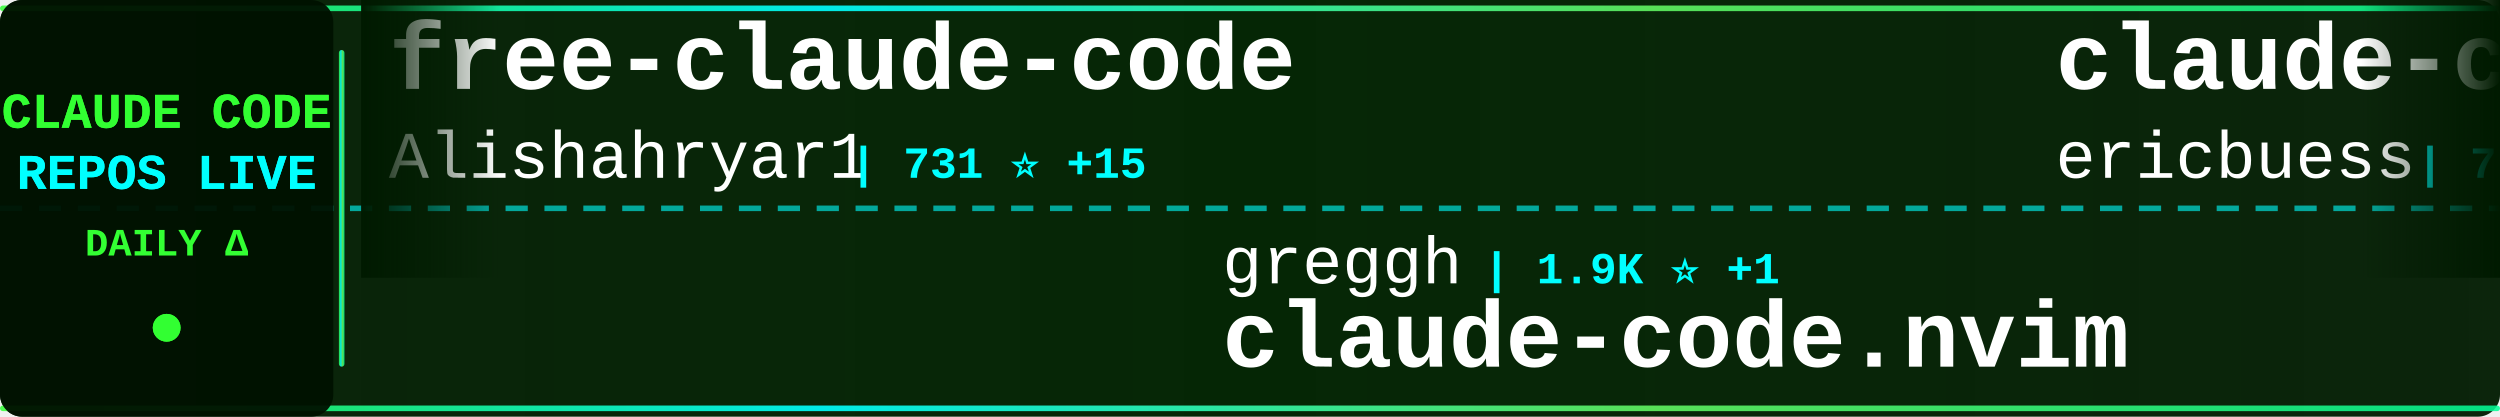
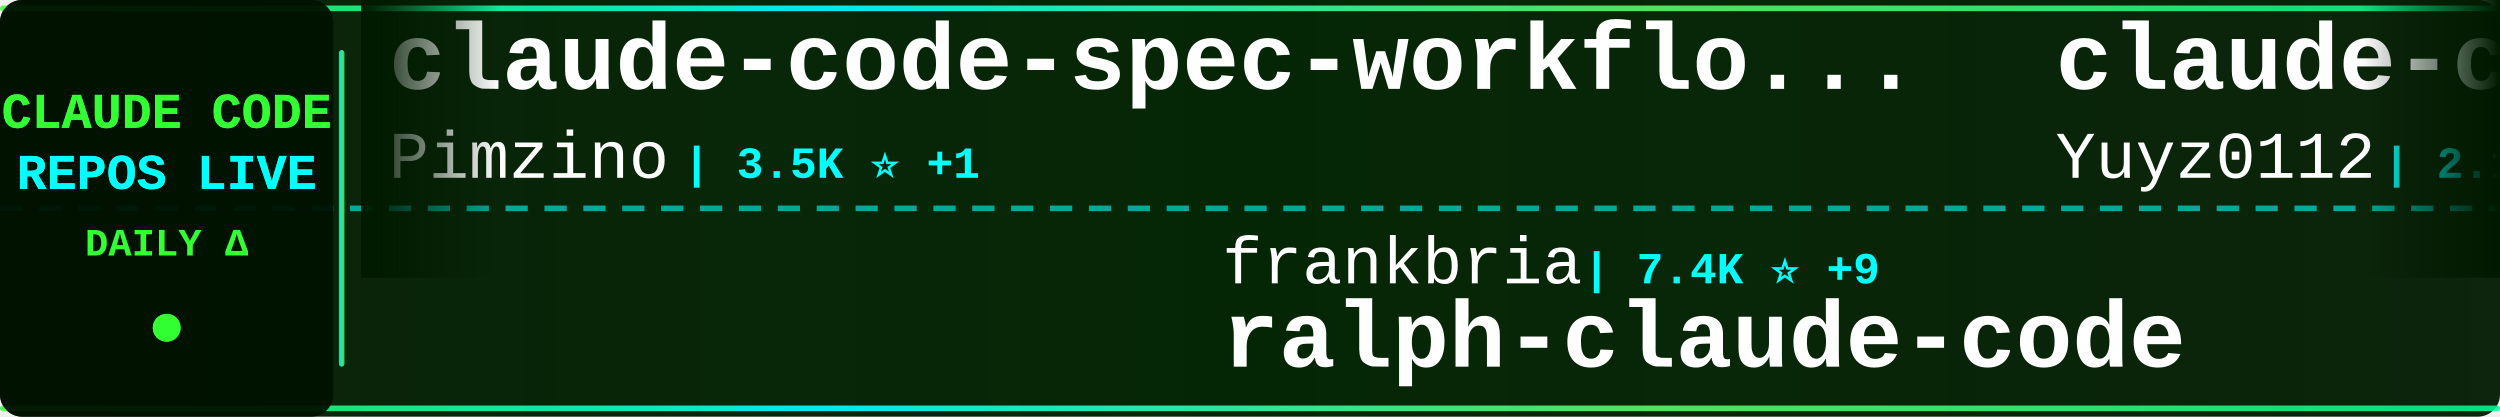
<svg xmlns="http://www.w3.org/2000/svg" width="900" height="150">
  <defs>
    <linearGradient id="tickerBg" x1="0%" y1="0%" x2="100%" y2="0%">
      <stop offset="0%" style="stop-color:#001a00;stop-opacity:0.95" />
      <stop offset="50%" style="stop-color:#002200;stop-opacity:0.98" />
      <stop offset="100%" style="stop-color:#001a00;stop-opacity:0.95" />
    </linearGradient>
    <linearGradient id="borderGrad" x1="0%" y1="0%" x2="100%" y2="0%">
      <stop offset="0%" style="stop-color:#33ff33;stop-opacity:0.85">
        <animate attributeName="stop-opacity" values="0.85;1;0.85" dur="2s" repeatCount="indefinite" />
      </stop>
      <stop offset="33%" style="stop-color:#00ffff;stop-opacity:0.9">
        <animate attributeName="stop-opacity" values="0.9;1;0.9" dur="2.2s" repeatCount="indefinite" />
      </stop>
      <stop offset="66%" style="stop-color:#66ff66;stop-opacity:0.85">
        <animate attributeName="stop-opacity" values="0.85;1;0.85" dur="1.8s" repeatCount="indefinite" />
      </stop>
      <stop offset="100%" style="stop-color:#00ff99;stop-opacity:0.85">
        <animate attributeName="stop-opacity" values="0.85;1;0.85" dur="2s" repeatCount="indefinite" />
      </stop>
    </linearGradient>
    <filter id="textGlow">
      <feGaussianBlur stdDeviation="0.1" result="coloredBlur" />
      <feMerge>
        <feMergeNode in="coloredBlur" />
        <feMergeNode in="SourceGraphic" />
      </feMerge>
    </filter>
    <filter id="metricGlow">
      <feGaussianBlur stdDeviation="0.2" result="coloredBlur" />
      <feMerge>
        <feMergeNode in="coloredBlur" />
        <feMergeNode in="SourceGraphic" />
      </feMerge>
    </filter>
    <linearGradient id="leftFade" x1="0%" y1="0%" x2="100%" y2="0%">
      <stop offset="0%" style="stop-color:#001a00;stop-opacity:1" />
      <stop offset="100%" style="stop-color:#001a00;stop-opacity:0" />
    </linearGradient>
    <linearGradient id="rightFade" x1="0%" y1="0%" x2="100%" y2="0%">
      <stop offset="0%" style="stop-color:#001a00;stop-opacity:0" />
      <stop offset="100%" style="stop-color:#001a00;stop-opacity:1" />
    </linearGradient>
  </defs>
  <rect width="900" height="150" fill="url(#tickerBg)" rx="8" />
  <rect x="0" y="2" width="900" height="2" fill="url(#borderGrad)" rx="1" />
  <rect x="0" y="146" width="900" height="2" fill="url(#borderGrad)" rx="1" />
  <line x1="0" y1="75" x2="900" y2="75" stroke="#00ffff" stroke-width="2" stroke-dasharray="8 6" opacity="0.6" />
  <rect x="0" y="0" width="120" height="150" fill="#001100" opacity="0.95" rx="8" />
  <text x="60" y="46" font-family="'Courier New', monospace" font-size="18" font-weight="bold" fill="#33ff33" text-anchor="middle" filter="url(#textGlow)">
    CLAUDE CODE
  </text>
  <text x="60" y="68" font-family="'Courier New', monospace" font-size="18" font-weight="bold" fill="#00ffff" text-anchor="middle" filter="url(#textGlow)">
    REPOS LIVE
  </text>
  <text x="60" y="92" font-family="'Courier New', monospace" font-size="14" font-weight="bold" fill="#33ff33" text-anchor="middle">
    DAILY Δ
  </text>
  <circle cx="60" cy="118" r="5" fill="#33ff33" filter="url(#metricGlow)">
    <animate attributeName="r" values="4;6;4" dur="1.5s" repeatCount="indefinite" />
    <animate attributeName="opacity" values="0.6;1;0.6" dur="1.5s" repeatCount="indefinite" />
  </circle>
  <rect x="122" y="18" width="2" height="114" fill="url(#borderGrad)" rx="1" />
  <clipPath id="tickerClip">
    <rect x="130" y="0" width="770" height="150" />
  </clipPath>
  <g clip-path="url(#tickerClip)">
    <g id="tickerItems">
      <animateTransform attributeName="transform" attributeType="XML" type="translate" from="0 0" to="-3000 0" dur="54s" repeatCount="indefinite" />
      <g transform="translate(0, 0)">
-         <text x="140" y="32" font-family="'Courier New', monospace" font-size="34" font-weight="bold" fill="#ffffff">free-claude-code</text>
-         <text x="140" y="64" font-family="'Courier New', monospace" font-size="24" font-weight="normal" fill="#ffffff" opacity="1.0">Alishahryar1</text>
-         <text x="306" y="64" font-family="'Courier New', monospace" font-size="16" font-weight="bold" fill="#00ffff"> | 731 ⭐ +15</text>
+         <text x="140" y="32" font-family="'Courier New', monospace" font-size="34" font-weight="bold" fill="#ffffff">claude-code-spec-workflo...</text>
+         <text x="140" y="64" font-family="'Courier New', monospace" font-size="24" font-weight="normal" fill="#ffffff" opacity="1.0">Pimzino</text>
+         <text x="246" y="64" font-family="'Courier New', monospace" font-size="16" font-weight="bold" fill="#00ffff"> | 3.5K ⭐ +1</text>
      </g>
      <g transform="translate(300, 0)">
-         <text x="140" y="102" font-family="'Courier New', monospace" font-size="24" font-weight="normal" fill="#ffffff" opacity="1.0">greggh</text>
-         <text x="234" y="102" font-family="'Courier New', monospace" font-size="16" font-weight="bold" fill="#00ffff"> | 1.9K ⭐ +1</text>
-         <text x="140" y="132" font-family="'Courier New', monospace" font-size="34" font-weight="bold" fill="#ffffff">claude-code.nvim</text>
+         <text x="140" y="102" font-family="'Courier New', monospace" font-size="24" font-weight="normal" fill="#ffffff" opacity="1.0">frankbria</text>
+         <text x="270" y="102" font-family="'Courier New', monospace" font-size="16" font-weight="bold" fill="#00ffff"> | 7.4K ⭐ +9</text>
+         <text x="140" y="132" font-family="'Courier New', monospace" font-size="34" font-weight="bold" fill="#ffffff">ralph-claude-code</text>
      </g>
      <g transform="translate(600, 0)">
-         <text x="140" y="32" font-family="'Courier New', monospace" font-size="34" font-weight="bold" fill="#ffffff">claude-code-docs</text>
-         <text x="140" y="64" font-family="'Courier New', monospace" font-size="24" font-weight="normal" fill="#ffffff" opacity="1.0">ericbuess</text>
-         <text x="270" y="64" font-family="'Courier New', monospace" font-size="16" font-weight="bold" fill="#00ffff"> | 710 ⭐</text>
+         <text x="140" y="32" font-family="'Courier New', monospace" font-size="34" font-weight="bold" fill="#ffffff">claude-code-reverse</text>
+         <text x="140" y="64" font-family="'Courier New', monospace" font-size="24" font-weight="normal" fill="#ffffff" opacity="1.0">Yuyz0112</text>
+         <text x="258" y="64" font-family="'Courier New', monospace" font-size="16" font-weight="bold" fill="#00ffff"> | 2.1K ⭐ +1</text>
      </g>
      <g transform="translate(900, 0)">
-         <text x="140" y="102" font-family="'Courier New', monospace" font-size="24" font-weight="normal" fill="#ffffff" opacity="1.0">anthropics</text>
-         <text x="282" y="102" font-family="'Courier New', monospace" font-size="16" font-weight="bold" fill="#00ffff"> | 3.5K ⭐ +11</text>
-         <text x="140" y="132" font-family="'Courier New', monospace" font-size="34" font-weight="bold" fill="#ffffff">claude-code-security-rev...</text>
+         <text x="140" y="102" font-family="'Courier New', monospace" font-size="24" font-weight="normal" fill="#ffffff" opacity="1.0">catlog22</text>
+         <text x="258" y="102" font-family="'Courier New', monospace" font-size="16" font-weight="bold" fill="#00ffff"> | 1.4K ⭐ +2</text>
+         <text x="140" y="132" font-family="'Courier New', monospace" font-size="34" font-weight="bold" fill="#ffffff">Claude-Code-Workflow</text>
      </g>
      <g transform="translate(1200, 0)">
+         <text x="140" y="32" font-family="'Courier New', monospace" font-size="34" font-weight="bold" fill="#ffffff">Claude-Code</text>
+         <text x="140" y="64" font-family="'Courier New', monospace" font-size="24" font-weight="normal" fill="#ffffff" opacity="1.0">lyconear</text>
+         <text x="258" y="64" font-family="'Courier New', monospace" font-size="16" font-weight="bold" fill="#00ffff"> | 4 ⭐</text>
+       </g>
+       <g transform="translate(1500, 0)">
+         <text x="140" y="102" font-family="'Courier New', monospace" font-size="24" font-weight="normal" fill="#ffffff" opacity="1.0">rizethereum</text>
+         <text x="294" y="102" font-family="'Courier New', monospace" font-size="16" font-weight="bold" fill="#00ffff"> | 1.7K ⭐</text>
+         <text x="140" y="132" font-family="'Courier New', monospace" font-size="34" font-weight="bold" fill="#ffffff">claude-code-requirements...</text>
+       </g>
+       <g transform="translate(1800, 0)">
+         <text x="140" y="32" font-family="'Courier New', monospace" font-size="34" font-weight="bold" fill="#ffffff">claude-code-hooks-multi-...</text>
+         <text x="140" y="64" font-family="'Courier New', monospace" font-size="24" font-weight="normal" fill="#ffffff" opacity="1.0">disler</text>
+         <text x="234" y="64" font-family="'Courier New', monospace" font-size="16" font-weight="bold" fill="#00ffff"> | 1.2K ⭐</text>
+       </g>
+       <g transform="translate(2100, 0)">
+         <text x="140" y="102" font-family="'Courier New', monospace" font-size="24" font-weight="normal" fill="#ffffff" opacity="1.0">anthropics</text>
+         <text x="282" y="102" font-family="'Courier New', monospace" font-size="16" font-weight="bold" fill="#00ffff"> | 1.6K ⭐ +5</text>
+         <text x="140" y="132" font-family="'Courier New', monospace" font-size="34" font-weight="bold" fill="#ffffff">claude-agent-sdk-demos</text>
+       </g>
+       <g transform="translate(2400, 0)">
        <text x="140" y="32" font-family="'Courier New', monospace" font-size="34" font-weight="bold" fill="#ffffff">claude-code-telegram</text>
        <text x="140" y="64" font-family="'Courier New', monospace" font-size="24" font-weight="normal" fill="#ffffff" opacity="1.0">RichardAtCT</text>
-         <text x="294" y="64" font-family="'Courier New', monospace" font-size="16" font-weight="bold" fill="#00ffff"> | 1.8K ⭐ +9</text>
-       </g>
-       <g transform="translate(1500, 0)">
-         <text x="140" y="102" font-family="'Courier New', monospace" font-size="24" font-weight="normal" fill="#ffffff" opacity="1.0">github</text>
-         <text x="234" y="102" font-family="'Courier New', monospace" font-size="16" font-weight="bold" fill="#00ffff"> | 73.2K ⭐ +126</text>
-         <text x="140" y="132" font-family="'Courier New', monospace" font-size="34" font-weight="bold" fill="#ffffff">spec-kit</text>
-       </g>
-       <g transform="translate(1800, 0)">
-         <text x="140" y="32" font-family="'Courier New', monospace" font-size="34" font-weight="bold" fill="#ffffff">Claude-Code-Usage-Monito...</text>
-         <text x="140" y="64" font-family="'Courier New', monospace" font-size="24" font-weight="normal" fill="#ffffff" opacity="1.0">Maciek-roboblog</text>
-         <text x="342" y="64" font-family="'Courier New', monospace" font-size="16" font-weight="bold" fill="#00ffff"> | 6.7K ⭐ +5</text>
-       </g>
-       <g transform="translate(2100, 0)">
-         <text x="140" y="102" font-family="'Courier New', monospace" font-size="24" font-weight="normal" fill="#ffffff" opacity="1.0">shanraisshan</text>
-         <text x="306" y="102" font-family="'Courier New', monospace" font-size="16" font-weight="bold" fill="#00ffff"> | 6.3K ⭐ +92</text>
-         <text x="140" y="132" font-family="'Courier New', monospace" font-size="34" font-weight="bold" fill="#ffffff">claude-code-best-practic...</text>
-       </g>
-       <g transform="translate(2400, 0)">
-         <text x="140" y="32" font-family="'Courier New', monospace" font-size="34" font-weight="bold" fill="#ffffff">claude-code-guide</text>
-         <text x="140" y="64" font-family="'Courier New', monospace" font-size="24" font-weight="normal" fill="#ffffff" opacity="1.0">Cranot</text>
-         <text x="234" y="64" font-family="'Courier New', monospace" font-size="16" font-weight="bold" fill="#00ffff"> | 2.4K ⭐</text>
+         <text x="294" y="64" font-family="'Courier New', monospace" font-size="16" font-weight="bold" fill="#00ffff"> | 1.8K ⭐ +11</text>
      </g>
      <g transform="translate(2700, 0)">
-         <text x="140" y="102" font-family="'Courier New', monospace" font-size="24" font-weight="normal" fill="#ffffff" opacity="1.0">laravel</text>
-         <text x="246" y="102" font-family="'Courier New', monospace" font-size="16" font-weight="bold" fill="#00ffff"> | 507 ⭐</text>
-         <text x="140" y="132" font-family="'Courier New', monospace" font-size="34" font-weight="bold" fill="#ffffff">claude-code</text>
+         <text x="140" y="102" font-family="'Courier New', monospace" font-size="24" font-weight="normal" fill="#ffffff" opacity="1.0">andrepimenta</text>
+         <text x="306" y="102" font-family="'Courier New', monospace" font-size="16" font-weight="bold" fill="#00ffff"> | 994 ⭐</text>
+         <text x="140" y="132" font-family="'Courier New', monospace" font-size="34" font-weight="bold" fill="#ffffff">claude-code-chat</text>
      </g>
      <g transform="translate(3000, 0)">
-         <text x="140" y="32" font-family="'Courier New', monospace" font-size="34" font-weight="bold" fill="#ffffff">free-claude-code</text>
-         <text x="140" y="64" font-family="'Courier New', monospace" font-size="24" font-weight="normal" fill="#ffffff" opacity="1.0">Alishahryar1</text>
-         <text x="306" y="64" font-family="'Courier New', monospace" font-size="16" font-weight="bold" fill="#00ffff"> | 731 ⭐ +15</text>
+         <text x="140" y="32" font-family="'Courier New', monospace" font-size="34" font-weight="bold" fill="#ffffff">claude-code-spec-workflo...</text>
+         <text x="140" y="64" font-family="'Courier New', monospace" font-size="24" font-weight="normal" fill="#ffffff" opacity="1.0">Pimzino</text>
+         <text x="246" y="64" font-family="'Courier New', monospace" font-size="16" font-weight="bold" fill="#00ffff"> | 3.5K ⭐ +1</text>
      </g>
      <g transform="translate(3300, 0)">
-         <text x="140" y="102" font-family="'Courier New', monospace" font-size="24" font-weight="normal" fill="#ffffff" opacity="1.0">greggh</text>
-         <text x="234" y="102" font-family="'Courier New', monospace" font-size="16" font-weight="bold" fill="#00ffff"> | 1.9K ⭐ +1</text>
-         <text x="140" y="132" font-family="'Courier New', monospace" font-size="34" font-weight="bold" fill="#ffffff">claude-code.nvim</text>
+         <text x="140" y="102" font-family="'Courier New', monospace" font-size="24" font-weight="normal" fill="#ffffff" opacity="1.0">frankbria</text>
+         <text x="270" y="102" font-family="'Courier New', monospace" font-size="16" font-weight="bold" fill="#00ffff"> | 7.4K ⭐ +9</text>
+         <text x="140" y="132" font-family="'Courier New', monospace" font-size="34" font-weight="bold" fill="#ffffff">ralph-claude-code</text>
      </g>
      <g transform="translate(3600, 0)">
-         <text x="140" y="32" font-family="'Courier New', monospace" font-size="34" font-weight="bold" fill="#ffffff">claude-code-docs</text>
-         <text x="140" y="64" font-family="'Courier New', monospace" font-size="24" font-weight="normal" fill="#ffffff" opacity="1.0">ericbuess</text>
-         <text x="270" y="64" font-family="'Courier New', monospace" font-size="16" font-weight="bold" fill="#00ffff"> | 710 ⭐</text>
+         <text x="140" y="32" font-family="'Courier New', monospace" font-size="34" font-weight="bold" fill="#ffffff">claude-code-reverse</text>
+         <text x="140" y="64" font-family="'Courier New', monospace" font-size="24" font-weight="normal" fill="#ffffff" opacity="1.0">Yuyz0112</text>
+         <text x="258" y="64" font-family="'Courier New', monospace" font-size="16" font-weight="bold" fill="#00ffff"> | 2.1K ⭐ +1</text>
      </g>
      <g transform="translate(3900, 0)">
-         <text x="140" y="102" font-family="'Courier New', monospace" font-size="24" font-weight="normal" fill="#ffffff" opacity="1.0">anthropics</text>
-         <text x="282" y="102" font-family="'Courier New', monospace" font-size="16" font-weight="bold" fill="#00ffff"> | 3.5K ⭐ +11</text>
-         <text x="140" y="132" font-family="'Courier New', monospace" font-size="34" font-weight="bold" fill="#ffffff">claude-code-security-rev...</text>
+         <text x="140" y="102" font-family="'Courier New', monospace" font-size="24" font-weight="normal" fill="#ffffff" opacity="1.0">catlog22</text>
+         <text x="258" y="102" font-family="'Courier New', monospace" font-size="16" font-weight="bold" fill="#00ffff"> | 1.4K ⭐ +2</text>
+         <text x="140" y="132" font-family="'Courier New', monospace" font-size="34" font-weight="bold" fill="#ffffff">Claude-Code-Workflow</text>
      </g>
    </g>
  </g>
  <rect x="130" y="0" width="50" height="100" fill="url(#leftFade)" />
  <rect x="850" y="0" width="50" height="100" fill="url(#rightFade)" />
</svg>
